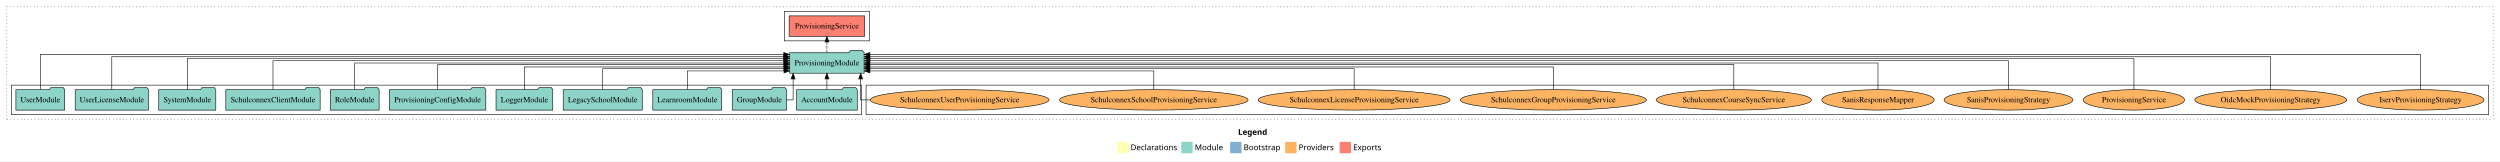
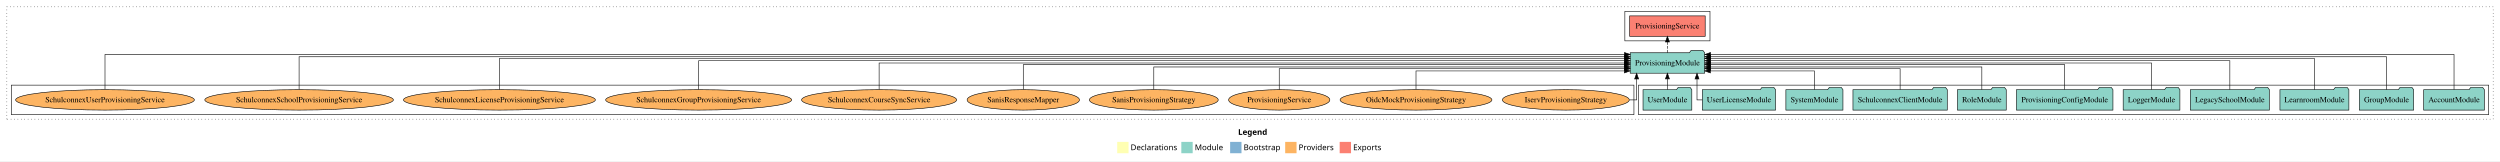
<svg xmlns="http://www.w3.org/2000/svg" width="4405pt" height="284pt" viewBox="0.00 0.00 4405.00 284.00">
  <g id="graph0" class="graph" transform="scale(1 1) rotate(0) translate(4 280)">
    <polygon fill="white" stroke="transparent" points="-4,4 -4,-280 4401,-280 4401,4 -4,4" />
    <text text-anchor="start" x="2177.51" y="-42.4" font-family="Times-12" font-weight="bold" font-size="14.00">Legend</text>
    <polygon fill="#ffffb3" stroke="transparent" points="1964.5,-10 1964.5,-30 1984.5,-30 1984.5,-10 1964.5,-10" />
    <text text-anchor="start" x="1988.13" y="-15.4" font-family="Times-12" font-size="14.00">  Declarations</text>
    <polygon fill="#8dd3c7" stroke="transparent" points="2077.5,-10 2077.5,-30 2097.5,-30 2097.5,-10 2077.5,-10" />
    <text text-anchor="start" x="2101.23" y="-15.4" font-family="Times-12" font-size="14.00">  Module</text>
    <polygon fill="#80b1d3" stroke="transparent" points="2163.5,-10 2163.5,-30 2183.5,-30 2183.5,-10 2163.5,-10" />
    <text text-anchor="start" x="2187.28" y="-15.4" font-family="Times-12" font-size="14.00">  Bootstrap</text>
    <polygon fill="#fdb462" stroke="transparent" points="2260.5,-10 2260.5,-30 2280.5,-30 2280.5,-10 2260.5,-10" />
    <text text-anchor="start" x="2284.17" y="-15.4" font-family="Times-12" font-size="14.00">  Providers</text>
    <polygon fill="#fb8072" stroke="transparent" points="2356.5,-10 2356.5,-30 2376.5,-30 2376.5,-10 2356.5,-10" />
    <text text-anchor="start" x="2380.23" y="-15.4" font-family="Times-12" font-size="14.00">  Exports</text>
    <g id="clust1" class="cluster">
      <polygon fill="none" stroke="black" stroke-dasharray="1,5" points="8,-70 8,-268 4389,-268 4389,-70 8,-70" />
    </g>
+     <g id="clust4" class="cluster">
+       <polygon fill="none" stroke="black" points="2859,-208 2859,-260 3009,-260 3009,-208 2859,-208" />
+     </g>
+     <g id="clust3" class="cluster">
+       <polygon fill="none" stroke="black" points="2883,-78 2883,-130 4381,-130 4381,-78 2883,-78" />
+     </g>
    <g id="clust6" class="cluster">
-       <polygon fill="none" stroke="black" points="1522,-78 1522,-130 4381,-130 4381,-78 1522,-78" />
-     </g>
-     <g id="clust3" class="cluster">
-       <polygon fill="none" stroke="black" points="16,-78 16,-130 1514,-130 1514,-78 16,-78" />
-     </g>
-     <g id="clust4" class="cluster">
-       <polygon fill="none" stroke="black" points="1378,-208 1378,-260 1528,-260 1528,-208 1378,-208" />
+       <polygon fill="none" stroke="black" points="16,-78 16,-130 2875,-130 2875,-78 16,-78" />
    </g>
    <g id="node1" class="node">
-       <polygon fill="#8dd3c7" stroke="black" points="1506.48,-122 1503.48,-126 1482.48,-126 1479.48,-122 1399.52,-122 1399.52,-86 1506.48,-86 1506.48,-122" />
-       <text text-anchor="middle" x="1453" y="-99.8" font-family="Times,serif" font-size="14.00">AccountModule</text>
+       <polygon fill="#8dd3c7" stroke="black" points="4373.48,-122 4370.48,-126 4349.48,-126 4346.48,-122 4266.52,-122 4266.52,-86 4373.48,-86 4373.48,-122" />
+       <text text-anchor="middle" x="4320" y="-99.8" font-family="Times,serif" font-size="14.00">AccountModule</text>
    </g>
    <g id="node12" class="node">
-       <polygon fill="#8dd3c7" stroke="black" points="1518.61,-187 1515.61,-191 1494.61,-191 1491.61,-187 1387.39,-187 1387.39,-151 1518.61,-151 1518.61,-187" />
-       <text text-anchor="middle" x="1453" y="-164.8" font-family="Times,serif" font-size="14.00">ProvisioningModule</text>
+       <polygon fill="#8dd3c7" stroke="black" points="2999.61,-187 2996.61,-191 2975.61,-191 2972.61,-187 2868.39,-187 2868.39,-151 2999.61,-151 2999.61,-187" />
+       <text text-anchor="middle" x="2934" y="-164.8" font-family="Times,serif" font-size="14.00">ProvisioningModule</text>
    </g>
    <g id="edge1" class="edge">
-       <path fill="none" stroke="black" d="M1453,-122.11C1453,-122.11 1453,-140.99 1453,-140.99" />
-       <polygon fill="black" stroke="black" points="1449.5,-140.99 1453,-150.99 1456.5,-140.99 1449.5,-140.99" />
+       <path fill="none" stroke="black" d="M4320,-122.15C4320,-145.76 4320,-184 4320,-184 4320,-184 3009.92,-184 3009.92,-184" />
+       <polygon fill="black" stroke="black" points="3009.92,-180.5 2999.92,-184 3009.92,-187.5 3009.92,-180.5" />
    </g>
    <g id="node2" class="node">
-       <polygon fill="#8dd3c7" stroke="black" points="1381.82,-122 1378.82,-126 1357.82,-126 1354.82,-122 1286.18,-122 1286.18,-86 1381.82,-86 1381.82,-122" />
-       <text text-anchor="middle" x="1334" y="-99.8" font-family="Times,serif" font-size="14.00">GroupModule</text>
+       <polygon fill="#8dd3c7" stroke="black" points="4248.82,-122 4245.82,-126 4224.82,-126 4221.82,-122 4153.18,-122 4153.18,-86 4248.82,-86 4248.82,-122" />
+       <text text-anchor="middle" x="4201" y="-99.8" font-family="Times,serif" font-size="14.00">GroupModule</text>
    </g>
    <g id="edge2" class="edge">
-       <path fill="none" stroke="black" d="M1381.73,-104C1388.64,-104 1393.48,-104 1393.48,-104 1393.48,-104 1393.48,-140.89 1393.48,-140.89" />
-       <polygon fill="black" stroke="black" points="1389.98,-140.89 1393.48,-150.89 1396.98,-140.89 1389.98,-140.89" />
+       <path fill="none" stroke="black" d="M4201,-122.01C4201,-144.49 4201,-180 4201,-180 4201,-180 3009.89,-180 3009.89,-180" />
+       <polygon fill="black" stroke="black" points="3009.89,-176.5 2999.89,-180 3009.89,-183.5 3009.89,-176.5" />
    </g>
    <g id="node3" class="node">
-       <polygon fill="#8dd3c7" stroke="black" points="1267.74,-122 1264.74,-126 1243.74,-126 1240.74,-122 1146.26,-122 1146.26,-86 1267.74,-86 1267.74,-122" />
-       <text text-anchor="middle" x="1207" y="-99.8" font-family="Times,serif" font-size="14.00">LearnroomModule</text>
+       <polygon fill="#8dd3c7" stroke="black" points="4134.74,-122 4131.74,-126 4110.74,-126 4107.74,-122 4013.26,-122 4013.26,-86 4134.74,-86 4134.74,-122" />
+       <text text-anchor="middle" x="4074" y="-99.8" font-family="Times,serif" font-size="14.00">LearnroomModule</text>
    </g>
    <g id="edge3" class="edge">
-       <path fill="none" stroke="black" d="M1207,-122.12C1207,-136.78 1207,-155 1207,-155 1207,-155 1377.4,-155 1377.4,-155" />
-       <polygon fill="black" stroke="black" points="1377.4,-158.5 1387.4,-155 1377.4,-151.5 1377.4,-158.5" />
+       <path fill="none" stroke="black" d="M4074,-122.04C4074,-143.66 4074,-177 4074,-177 4074,-177 3009.8,-177 3009.8,-177" />
+       <polygon fill="black" stroke="black" points="3009.8,-173.5 2999.8,-177 3009.8,-180.5 3009.8,-173.5" />
    </g>
    <g id="node4" class="node">
-       <polygon fill="#8dd3c7" stroke="black" points="1127.63,-122 1124.63,-126 1103.63,-126 1100.63,-122 988.37,-122 988.37,-86 1127.63,-86 1127.63,-122" />
-       <text text-anchor="middle" x="1058" y="-99.8" font-family="Times,serif" font-size="14.00">LegacySchoolModule</text>
+       <polygon fill="#8dd3c7" stroke="black" points="3994.63,-122 3991.63,-126 3970.63,-126 3967.63,-122 3855.37,-122 3855.37,-86 3994.63,-86 3994.63,-122" />
+       <text text-anchor="middle" x="3925" y="-99.8" font-family="Times,serif" font-size="14.00">LegacySchoolModule</text>
    </g>
    <g id="edge4" class="edge">
-       <path fill="none" stroke="black" d="M1058,-122.01C1058,-138.05 1058,-159 1058,-159 1058,-159 1377.33,-159 1377.33,-159" />
-       <polygon fill="black" stroke="black" points="1377.33,-162.5 1387.33,-159 1377.33,-155.5 1377.33,-162.5" />
+       <path fill="none" stroke="black" d="M3925,-122.13C3925,-142.57 3925,-173 3925,-173 3925,-173 3009.79,-173 3009.79,-173" />
+       <polygon fill="black" stroke="black" points="3009.79,-169.5 2999.79,-173 3009.79,-176.5 3009.79,-169.5" />
    </g>
    <g id="node5" class="node">
-       <polygon fill="#8dd3c7" stroke="black" points="969.98,-122 966.98,-126 945.98,-126 942.98,-122 870.02,-122 870.02,-86 969.98,-86 969.98,-122" />
-       <text text-anchor="middle" x="920" y="-99.8" font-family="Times,serif" font-size="14.00">LoggerModule</text>
+       <polygon fill="#8dd3c7" stroke="black" points="3836.98,-122 3833.98,-126 3812.98,-126 3809.98,-122 3737.02,-122 3737.02,-86 3836.98,-86 3836.98,-122" />
+       <text text-anchor="middle" x="3787" y="-99.8" font-family="Times,serif" font-size="14.00">LoggerModule</text>
    </g>
    <g id="edge5" class="edge">
-       <path fill="none" stroke="black" d="M920,-122.03C920,-139.06 920,-162 920,-162 920,-162 1377.38,-162 1377.38,-162" />
-       <polygon fill="black" stroke="black" points="1377.38,-165.5 1387.38,-162 1377.38,-158.5 1377.38,-165.5" />
+       <path fill="none" stroke="black" d="M3787,-122.11C3787,-141.34 3787,-169 3787,-169 3787,-169 3009.87,-169 3009.87,-169" />
+       <polygon fill="black" stroke="black" points="3009.87,-165.5 2999.87,-169 3009.87,-172.5 3009.87,-165.5" />
    </g>
    <g id="node6" class="node">
-       <polygon fill="#8dd3c7" stroke="black" points="852,-122 849,-126 828,-126 825,-122 682,-122 682,-86 852,-86 852,-122" />
-       <text text-anchor="middle" x="767" y="-99.8" font-family="Times,serif" font-size="14.00">ProvisioningConfigModule</text>
+       <polygon fill="#8dd3c7" stroke="black" points="3719,-122 3716,-126 3695,-126 3692,-122 3549,-122 3549,-86 3719,-86 3719,-122" />
+       <text text-anchor="middle" x="3634" y="-99.8" font-family="Times,serif" font-size="14.00">ProvisioningConfigModule</text>
    </g>
    <g id="edge6" class="edge">
-       <path fill="none" stroke="black" d="M767,-122.27C767,-140.56 767,-166 767,-166 767,-166 1377.22,-166 1377.22,-166" />
-       <polygon fill="black" stroke="black" points="1377.22,-169.5 1387.22,-166 1377.22,-162.5 1377.22,-169.5" />
+       <path fill="none" stroke="black" d="M3634,-122.27C3634,-140.56 3634,-166 3634,-166 3634,-166 3009.85,-166 3009.85,-166" />
+       <polygon fill="black" stroke="black" points="3009.85,-162.5 2999.85,-166 3009.85,-169.5 3009.85,-162.5" />
    </g>
    <g id="node7" class="node">
-       <polygon fill="#8dd3c7" stroke="black" points="663.99,-122 660.99,-126 639.99,-126 636.99,-122 578.01,-122 578.01,-86 663.99,-86 663.99,-122" />
-       <text text-anchor="middle" x="621" y="-99.8" font-family="Times,serif" font-size="14.00">RoleModule</text>
+       <polygon fill="#8dd3c7" stroke="black" points="3530.99,-122 3527.99,-126 3506.99,-126 3503.99,-122 3445.01,-122 3445.01,-86 3530.99,-86 3530.99,-122" />
+       <text text-anchor="middle" x="3488" y="-99.8" font-family="Times,serif" font-size="14.00">RoleModule</text>
    </g>
    <g id="edge7" class="edge">
-       <path fill="none" stroke="black" d="M621,-122.11C621,-141.34 621,-169 621,-169 621,-169 1377.37,-169 1377.37,-169" />
-       <polygon fill="black" stroke="black" points="1377.37,-172.5 1387.37,-169 1377.37,-165.5 1377.37,-172.5" />
+       <path fill="none" stroke="black" d="M3488,-122.03C3488,-139.06 3488,-162 3488,-162 3488,-162 3009.73,-162 3009.73,-162" />
+       <polygon fill="black" stroke="black" points="3009.73,-158.5 2999.73,-162 3009.73,-165.5 3009.73,-158.5" />
    </g>
    <g id="node8" class="node">
-       <polygon fill="#8dd3c7" stroke="black" points="560.09,-122 557.09,-126 536.09,-126 533.09,-122 393.91,-122 393.91,-86 560.09,-86 560.09,-122" />
-       <text text-anchor="middle" x="477" y="-99.8" font-family="Times,serif" font-size="14.00">SchulconnexClientModule</text>
+       <polygon fill="#8dd3c7" stroke="black" points="3427.09,-122 3424.09,-126 3403.09,-126 3400.09,-122 3260.91,-122 3260.91,-86 3427.09,-86 3427.09,-122" />
+       <text text-anchor="middle" x="3344" y="-99.8" font-family="Times,serif" font-size="14.00">SchulconnexClientModule</text>
    </g>
    <g id="edge8" class="edge">
-       <path fill="none" stroke="black" d="M477,-122.13C477,-142.57 477,-173 477,-173 477,-173 1377.07,-173 1377.07,-173" />
-       <polygon fill="black" stroke="black" points="1377.07,-176.5 1387.07,-173 1377.07,-169.5 1377.07,-176.5" />
+       <path fill="none" stroke="black" d="M3344,-122.01C3344,-138.05 3344,-159 3344,-159 3344,-159 3009.87,-159 3009.87,-159" />
+       <polygon fill="black" stroke="black" points="3009.87,-155.5 2999.87,-159 3009.87,-162.5 3009.87,-155.5" />
    </g>
    <g id="node9" class="node">
-       <polygon fill="#8dd3c7" stroke="black" points="376.27,-122 373.27,-126 352.27,-126 349.27,-122 275.73,-122 275.73,-86 376.27,-86 376.27,-122" />
-       <text text-anchor="middle" x="326" y="-99.8" font-family="Times,serif" font-size="14.00">SystemModule</text>
+       <polygon fill="#8dd3c7" stroke="black" points="3243.27,-122 3240.27,-126 3219.27,-126 3216.27,-122 3142.73,-122 3142.73,-86 3243.27,-86 3243.27,-122" />
+       <text text-anchor="middle" x="3193" y="-99.8" font-family="Times,serif" font-size="14.00">SystemModule</text>
    </g>
    <g id="edge9" class="edge">
-       <path fill="none" stroke="black" d="M326,-122.04C326,-143.66 326,-177 326,-177 326,-177 1377.12,-177 1377.12,-177" />
-       <polygon fill="black" stroke="black" points="1377.12,-180.5 1387.12,-177 1377.12,-173.5 1377.12,-180.5" />
+       <path fill="none" stroke="black" d="M3193,-122.12C3193,-136.78 3193,-155 3193,-155 3193,-155 3009.69,-155 3009.69,-155" />
+       <polygon fill="black" stroke="black" points="3009.69,-151.5 2999.69,-155 3009.69,-158.5 3009.69,-151.5" />
    </g>
    <g id="node10" class="node">
-       <polygon fill="#8dd3c7" stroke="black" points="257.51,-122 254.51,-126 233.51,-126 230.51,-122 128.49,-122 128.49,-86 257.51,-86 257.51,-122" />
-       <text text-anchor="middle" x="193" y="-99.8" font-family="Times,serif" font-size="14.00">UserLicenseModule</text>
+       <polygon fill="#8dd3c7" stroke="black" points="3124.51,-122 3121.51,-126 3100.51,-126 3097.51,-122 2995.49,-122 2995.49,-86 3124.51,-86 3124.51,-122" />
+       <text text-anchor="middle" x="3060" y="-99.8" font-family="Times,serif" font-size="14.00">UserLicenseModule</text>
    </g>
    <g id="edge10" class="edge">
-       <path fill="none" stroke="black" d="M193,-122.01C193,-144.49 193,-180 193,-180 193,-180 1377.03,-180 1377.03,-180" />
-       <polygon fill="black" stroke="black" points="1377.03,-183.5 1387.03,-180 1377.03,-176.5 1377.03,-183.5" />
+       <path fill="none" stroke="black" d="M2995.47,-104C2989.78,-104 2986.12,-104 2986.12,-104 2986.12,-104 2986.12,-140.89 2986.12,-140.89" />
+       <polygon fill="black" stroke="black" points="2982.62,-140.89 2986.12,-150.89 2989.62,-140.89 2982.62,-140.89" />
    </g>
    <g id="node11" class="node">
-       <polygon fill="#8dd3c7" stroke="black" points="109.98,-122 106.98,-126 85.98,-126 82.98,-122 24.02,-122 24.02,-86 109.98,-86 109.98,-122" />
-       <text text-anchor="middle" x="67" y="-99.8" font-family="Times,serif" font-size="14.00">UserModule</text>
+       <polygon fill="#8dd3c7" stroke="black" points="2976.98,-122 2973.98,-126 2952.98,-126 2949.98,-122 2891.02,-122 2891.02,-86 2976.98,-86 2976.98,-122" />
+       <text text-anchor="middle" x="2934" y="-99.8" font-family="Times,serif" font-size="14.00">UserModule</text>
    </g>
    <g id="edge11" class="edge">
-       <path fill="none" stroke="black" d="M67,-122.15C67,-145.76 67,-184 67,-184 67,-184 1377.08,-184 1377.08,-184" />
-       <polygon fill="black" stroke="black" points="1377.08,-187.5 1387.08,-184 1377.08,-180.5 1377.08,-187.5" />
+       <path fill="none" stroke="black" d="M2934,-122.11C2934,-122.11 2934,-140.99 2934,-140.99" />
+       <polygon fill="black" stroke="black" points="2930.5,-140.99 2934,-150.99 2937.5,-140.99 2930.5,-140.99" />
    </g>
    <g id="node13" class="node">
-       <polygon fill="#fb8072" stroke="black" points="1519.54,-252 1386.46,-252 1386.46,-216 1519.54,-216 1519.54,-252" />
-       <text text-anchor="middle" x="1453" y="-229.8" font-family="Times,serif" font-size="14.00">ProvisioningService </text>
+       <polygon fill="#fb8072" stroke="black" points="3000.54,-252 2867.46,-252 2867.46,-216 3000.54,-216 3000.54,-252" />
+       <text text-anchor="middle" x="2934" y="-229.8" font-family="Times,serif" font-size="14.00">ProvisioningService </text>
    </g>
    <g id="edge12" class="edge">
-       <path fill="none" stroke="black" stroke-dasharray="5,2" d="M1453,-187.11C1453,-187.11 1453,-205.99 1453,-205.99" />
-       <polygon fill="black" stroke="black" points="1449.5,-205.99 1453,-215.99 1456.5,-205.99 1449.5,-205.99" />
+       <path fill="none" stroke="black" stroke-dasharray="5,2" d="M2934,-187.11C2934,-187.11 2934,-205.99 2934,-205.99" />
+       <polygon fill="black" stroke="black" points="2930.5,-205.99 2934,-215.99 2937.5,-205.99 2930.5,-205.99" />
    </g>
    <g id="node14" class="node">
-       <ellipse fill="#fdb462" stroke="black" cx="4261" cy="-104" rx="111.76" ry="18" />
-       <text text-anchor="middle" x="4261" y="-99.8" font-family="Times,serif" font-size="14.00">IservProvisioningStrategy</text>
+       <ellipse fill="#fdb462" stroke="black" cx="2755" cy="-104" rx="111.76" ry="18" />
+       <text text-anchor="middle" x="2755" y="-99.8" font-family="Times,serif" font-size="14.00">IservProvisioningStrategy</text>
    </g>
    <g id="edge13" class="edge">
-       <path fill="none" stroke="black" d="M4261,-122.15C4261,-145.76 4261,-184 4261,-184 4261,-184 1528.62,-184 1528.62,-184" />
-       <polygon fill="black" stroke="black" points="1528.62,-180.5 1518.62,-184 1528.62,-187.5 1528.62,-180.5" />
+       <path fill="none" stroke="black" d="M2867.31,-104C2874.97,-104 2879.73,-104 2879.73,-104 2879.73,-104 2879.73,-140.89 2879.73,-140.89" />
+       <polygon fill="black" stroke="black" points="2876.23,-140.89 2879.73,-150.89 2883.23,-140.89 2876.23,-140.89" />
    </g>
    <g id="node15" class="node">
-       <ellipse fill="#fdb462" stroke="black" cx="3997" cy="-104" rx="133.75" ry="18" />
-       <text text-anchor="middle" x="3997" y="-99.8" font-family="Times,serif" font-size="14.00">OidcMockProvisioningStrategy</text>
+       <ellipse fill="#fdb462" stroke="black" cx="2491" cy="-104" rx="133.75" ry="18" />
+       <text text-anchor="middle" x="2491" y="-99.8" font-family="Times,serif" font-size="14.00">OidcMockProvisioningStrategy</text>
    </g>
    <g id="edge14" class="edge">
-       <path fill="none" stroke="black" d="M3997,-122.01C3997,-144.49 3997,-180 3997,-180 3997,-180 1528.77,-180 1528.77,-180" />
-       <polygon fill="black" stroke="black" points="1528.77,-176.5 1518.77,-180 1528.77,-183.5 1528.77,-176.5" />
+       <path fill="none" stroke="black" d="M2491,-122.12C2491,-136.78 2491,-155 2491,-155 2491,-155 2858.16,-155 2858.16,-155" />
+       <polygon fill="black" stroke="black" points="2858.16,-158.5 2868.16,-155 2858.16,-151.5 2858.16,-158.5" />
    </g>
    <g id="node16" class="node">
-       <ellipse fill="#fdb462" stroke="black" cx="3756" cy="-104" rx="89.21" ry="18" />
-       <text text-anchor="middle" x="3756" y="-99.8" font-family="Times,serif" font-size="14.00">ProvisioningService</text>
+       <ellipse fill="#fdb462" stroke="black" cx="2250" cy="-104" rx="89.21" ry="18" />
+       <text text-anchor="middle" x="2250" y="-99.8" font-family="Times,serif" font-size="14.00">ProvisioningService</text>
    </g>
    <g id="edge15" class="edge">
-       <path fill="none" stroke="black" d="M3756,-122.04C3756,-143.66 3756,-177 3756,-177 3756,-177 1528.83,-177 1528.83,-177" />
-       <polygon fill="black" stroke="black" points="1528.83,-173.5 1518.83,-177 1528.83,-180.5 1528.83,-173.5" />
+       <path fill="none" stroke="black" d="M2250,-122.01C2250,-138.05 2250,-159 2250,-159 2250,-159 2858.42,-159 2858.42,-159" />
+       <polygon fill="black" stroke="black" points="2858.42,-162.5 2868.42,-159 2858.42,-155.5 2858.42,-162.5" />
    </g>
    <g id="node17" class="node">
-       <ellipse fill="#fdb462" stroke="black" cx="3535" cy="-104" rx="113.5" ry="18" />
-       <text text-anchor="middle" x="3535" y="-99.8" font-family="Times,serif" font-size="14.00">SanisProvisioningStrategy</text>
+       <ellipse fill="#fdb462" stroke="black" cx="2029" cy="-104" rx="113.5" ry="18" />
+       <text text-anchor="middle" x="2029" y="-99.8" font-family="Times,serif" font-size="14.00">SanisProvisioningStrategy</text>
    </g>
    <g id="edge16" class="edge">
-       <path fill="none" stroke="black" d="M3535,-122.13C3535,-142.57 3535,-173 3535,-173 3535,-173 1528.75,-173 1528.75,-173" />
-       <polygon fill="black" stroke="black" points="1528.75,-169.5 1518.75,-173 1528.75,-176.5 1528.75,-169.5" />
+       <path fill="none" stroke="black" d="M2029,-122.03C2029,-139.06 2029,-162 2029,-162 2029,-162 2858.19,-162 2858.19,-162" />
+       <polygon fill="black" stroke="black" points="2858.19,-165.5 2868.19,-162 2858.19,-158.5 2858.19,-165.5" />
    </g>
    <g id="node18" class="node">
-       <ellipse fill="#fdb462" stroke="black" cx="3305" cy="-104" rx="99" ry="18" />
-       <text text-anchor="middle" x="3305" y="-99.8" font-family="Times,serif" font-size="14.00">SanisResponseMapper</text>
+       <ellipse fill="#fdb462" stroke="black" cx="1799" cy="-104" rx="99" ry="18" />
+       <text text-anchor="middle" x="1799" y="-99.8" font-family="Times,serif" font-size="14.00">SanisResponseMapper</text>
    </g>
    <g id="edge17" class="edge">
-       <path fill="none" stroke="black" d="M3305,-122.11C3305,-141.34 3305,-169 3305,-169 3305,-169 1528.64,-169 1528.64,-169" />
-       <polygon fill="black" stroke="black" points="1528.64,-165.5 1518.64,-169 1528.64,-172.5 1528.64,-165.5" />
+       <path fill="none" stroke="black" d="M1799,-122.27C1799,-140.56 1799,-166 1799,-166 1799,-166 2858.07,-166 2858.07,-166" />
+       <polygon fill="black" stroke="black" points="2858.07,-169.5 2868.07,-166 2858.07,-162.5 2858.07,-169.5" />
    </g>
    <g id="node19" class="node">
-       <ellipse fill="#fdb462" stroke="black" cx="3051" cy="-104" rx="136.58" ry="18" />
-       <text text-anchor="middle" x="3051" y="-99.8" font-family="Times,serif" font-size="14.00">SchulconnexCourseSyncService</text>
+       <ellipse fill="#fdb462" stroke="black" cx="1545" cy="-104" rx="136.58" ry="18" />
+       <text text-anchor="middle" x="1545" y="-99.8" font-family="Times,serif" font-size="14.00">SchulconnexCourseSyncService</text>
    </g>
    <g id="edge18" class="edge">
-       <path fill="none" stroke="black" d="M3051,-122.27C3051,-140.56 3051,-166 3051,-166 3051,-166 1528.62,-166 1528.62,-166" />
-       <polygon fill="black" stroke="black" points="1528.62,-162.5 1518.62,-166 1528.62,-169.5 1528.62,-162.5" />
+       <path fill="none" stroke="black" d="M1545,-122.11C1545,-141.34 1545,-169 1545,-169 1545,-169 2858.41,-169 2858.41,-169" />
+       <polygon fill="black" stroke="black" points="2858.41,-172.5 2868.41,-169 2858.41,-165.5 2858.41,-172.5" />
    </g>
    <g id="node20" class="node">
-       <ellipse fill="#fdb462" stroke="black" cx="2733" cy="-104" rx="163.81" ry="18" />
-       <text text-anchor="middle" x="2733" y="-99.8" font-family="Times,serif" font-size="14.00">SchulconnexGroupProvisioningService</text>
+       <ellipse fill="#fdb462" stroke="black" cx="1227" cy="-104" rx="163.81" ry="18" />
+       <text text-anchor="middle" x="1227" y="-99.8" font-family="Times,serif" font-size="14.00">SchulconnexGroupProvisioningService</text>
    </g>
    <g id="edge19" class="edge">
-       <path fill="none" stroke="black" d="M2733,-122.03C2733,-139.06 2733,-162 2733,-162 2733,-162 1528.68,-162 1528.68,-162" />
-       <polygon fill="black" stroke="black" points="1528.68,-158.5 1518.68,-162 1528.68,-165.5 1528.68,-158.5" />
+       <path fill="none" stroke="black" d="M1227,-122.13C1227,-142.57 1227,-173 1227,-173 1227,-173 2858.39,-173 2858.39,-173" />
+       <polygon fill="black" stroke="black" points="2858.39,-176.5 2868.39,-173 2858.39,-169.5 2858.39,-176.5" />
    </g>
    <g id="node21" class="node">
-       <ellipse fill="#fdb462" stroke="black" cx="2382" cy="-104" rx="169.03" ry="18" />
-       <text text-anchor="middle" x="2382" y="-99.8" font-family="Times,serif" font-size="14.00">SchulconnexLicenseProvisioningService</text>
+       <ellipse fill="#fdb462" stroke="black" cx="876" cy="-104" rx="169.03" ry="18" />
+       <text text-anchor="middle" x="876" y="-99.8" font-family="Times,serif" font-size="14.00">SchulconnexLicenseProvisioningService</text>
    </g>
    <g id="edge20" class="edge">
-       <path fill="none" stroke="black" d="M2382,-122.01C2382,-138.05 2382,-159 2382,-159 2382,-159 1528.7,-159 1528.7,-159" />
-       <polygon fill="black" stroke="black" points="1528.7,-155.5 1518.7,-159 1528.7,-162.5 1528.7,-155.5" />
+       <path fill="none" stroke="black" d="M876,-122.04C876,-143.66 876,-177 876,-177 876,-177 2858.43,-177 2858.43,-177" />
+       <polygon fill="black" stroke="black" points="2858.43,-180.5 2868.43,-177 2858.43,-173.5 2858.43,-180.5" />
    </g>
    <g id="node22" class="node">
-       <ellipse fill="#fdb462" stroke="black" cx="2029" cy="-104" rx="166.12" ry="18" />
-       <text text-anchor="middle" x="2029" y="-99.8" font-family="Times,serif" font-size="14.00">SchulconnexSchoolProvisioningService</text>
+       <ellipse fill="#fdb462" stroke="black" cx="523" cy="-104" rx="166.12" ry="18" />
+       <text text-anchor="middle" x="523" y="-99.8" font-family="Times,serif" font-size="14.00">SchulconnexSchoolProvisioningService</text>
    </g>
    <g id="edge21" class="edge">
-       <path fill="none" stroke="black" d="M2029,-122.12C2029,-136.78 2029,-155 2029,-155 2029,-155 1528.79,-155 1528.79,-155" />
-       <polygon fill="black" stroke="black" points="1528.79,-151.5 1518.79,-155 1528.79,-158.5 1528.79,-151.5" />
+       <path fill="none" stroke="black" d="M523,-122.01C523,-144.49 523,-180 523,-180 523,-180 2858.26,-180 2858.26,-180" />
+       <polygon fill="black" stroke="black" points="2858.26,-183.5 2868.26,-180 2858.26,-176.5 2858.26,-183.5" />
    </g>
    <g id="node23" class="node">
-       <ellipse fill="#fdb462" stroke="black" cx="1687" cy="-104" rx="157.43" ry="18" />
-       <text text-anchor="middle" x="1687" y="-99.8" font-family="Times,serif" font-size="14.00">SchulconnexUserProvisioningService</text>
+       <ellipse fill="#fdb462" stroke="black" cx="181" cy="-104" rx="157.43" ry="18" />
+       <text text-anchor="middle" x="181" y="-99.8" font-family="Times,serif" font-size="14.00">SchulconnexUserProvisioningService</text>
    </g>
    <g id="edge22" class="edge">
-       <path fill="none" stroke="black" d="M1529.25,-104C1518.91,-104 1512.52,-104 1512.52,-104 1512.52,-104 1512.52,-140.89 1512.52,-140.89" />
-       <polygon fill="black" stroke="black" points="1509.02,-140.89 1512.52,-150.89 1516.02,-140.89 1509.02,-140.89" />
+       <path fill="none" stroke="black" d="M181,-122.15C181,-145.76 181,-184 181,-184 181,-184 2858.33,-184 2858.33,-184" />
+       <polygon fill="black" stroke="black" points="2858.33,-187.5 2868.33,-184 2858.33,-180.5 2858.33,-187.5" />
    </g>
  </g>
</svg>
